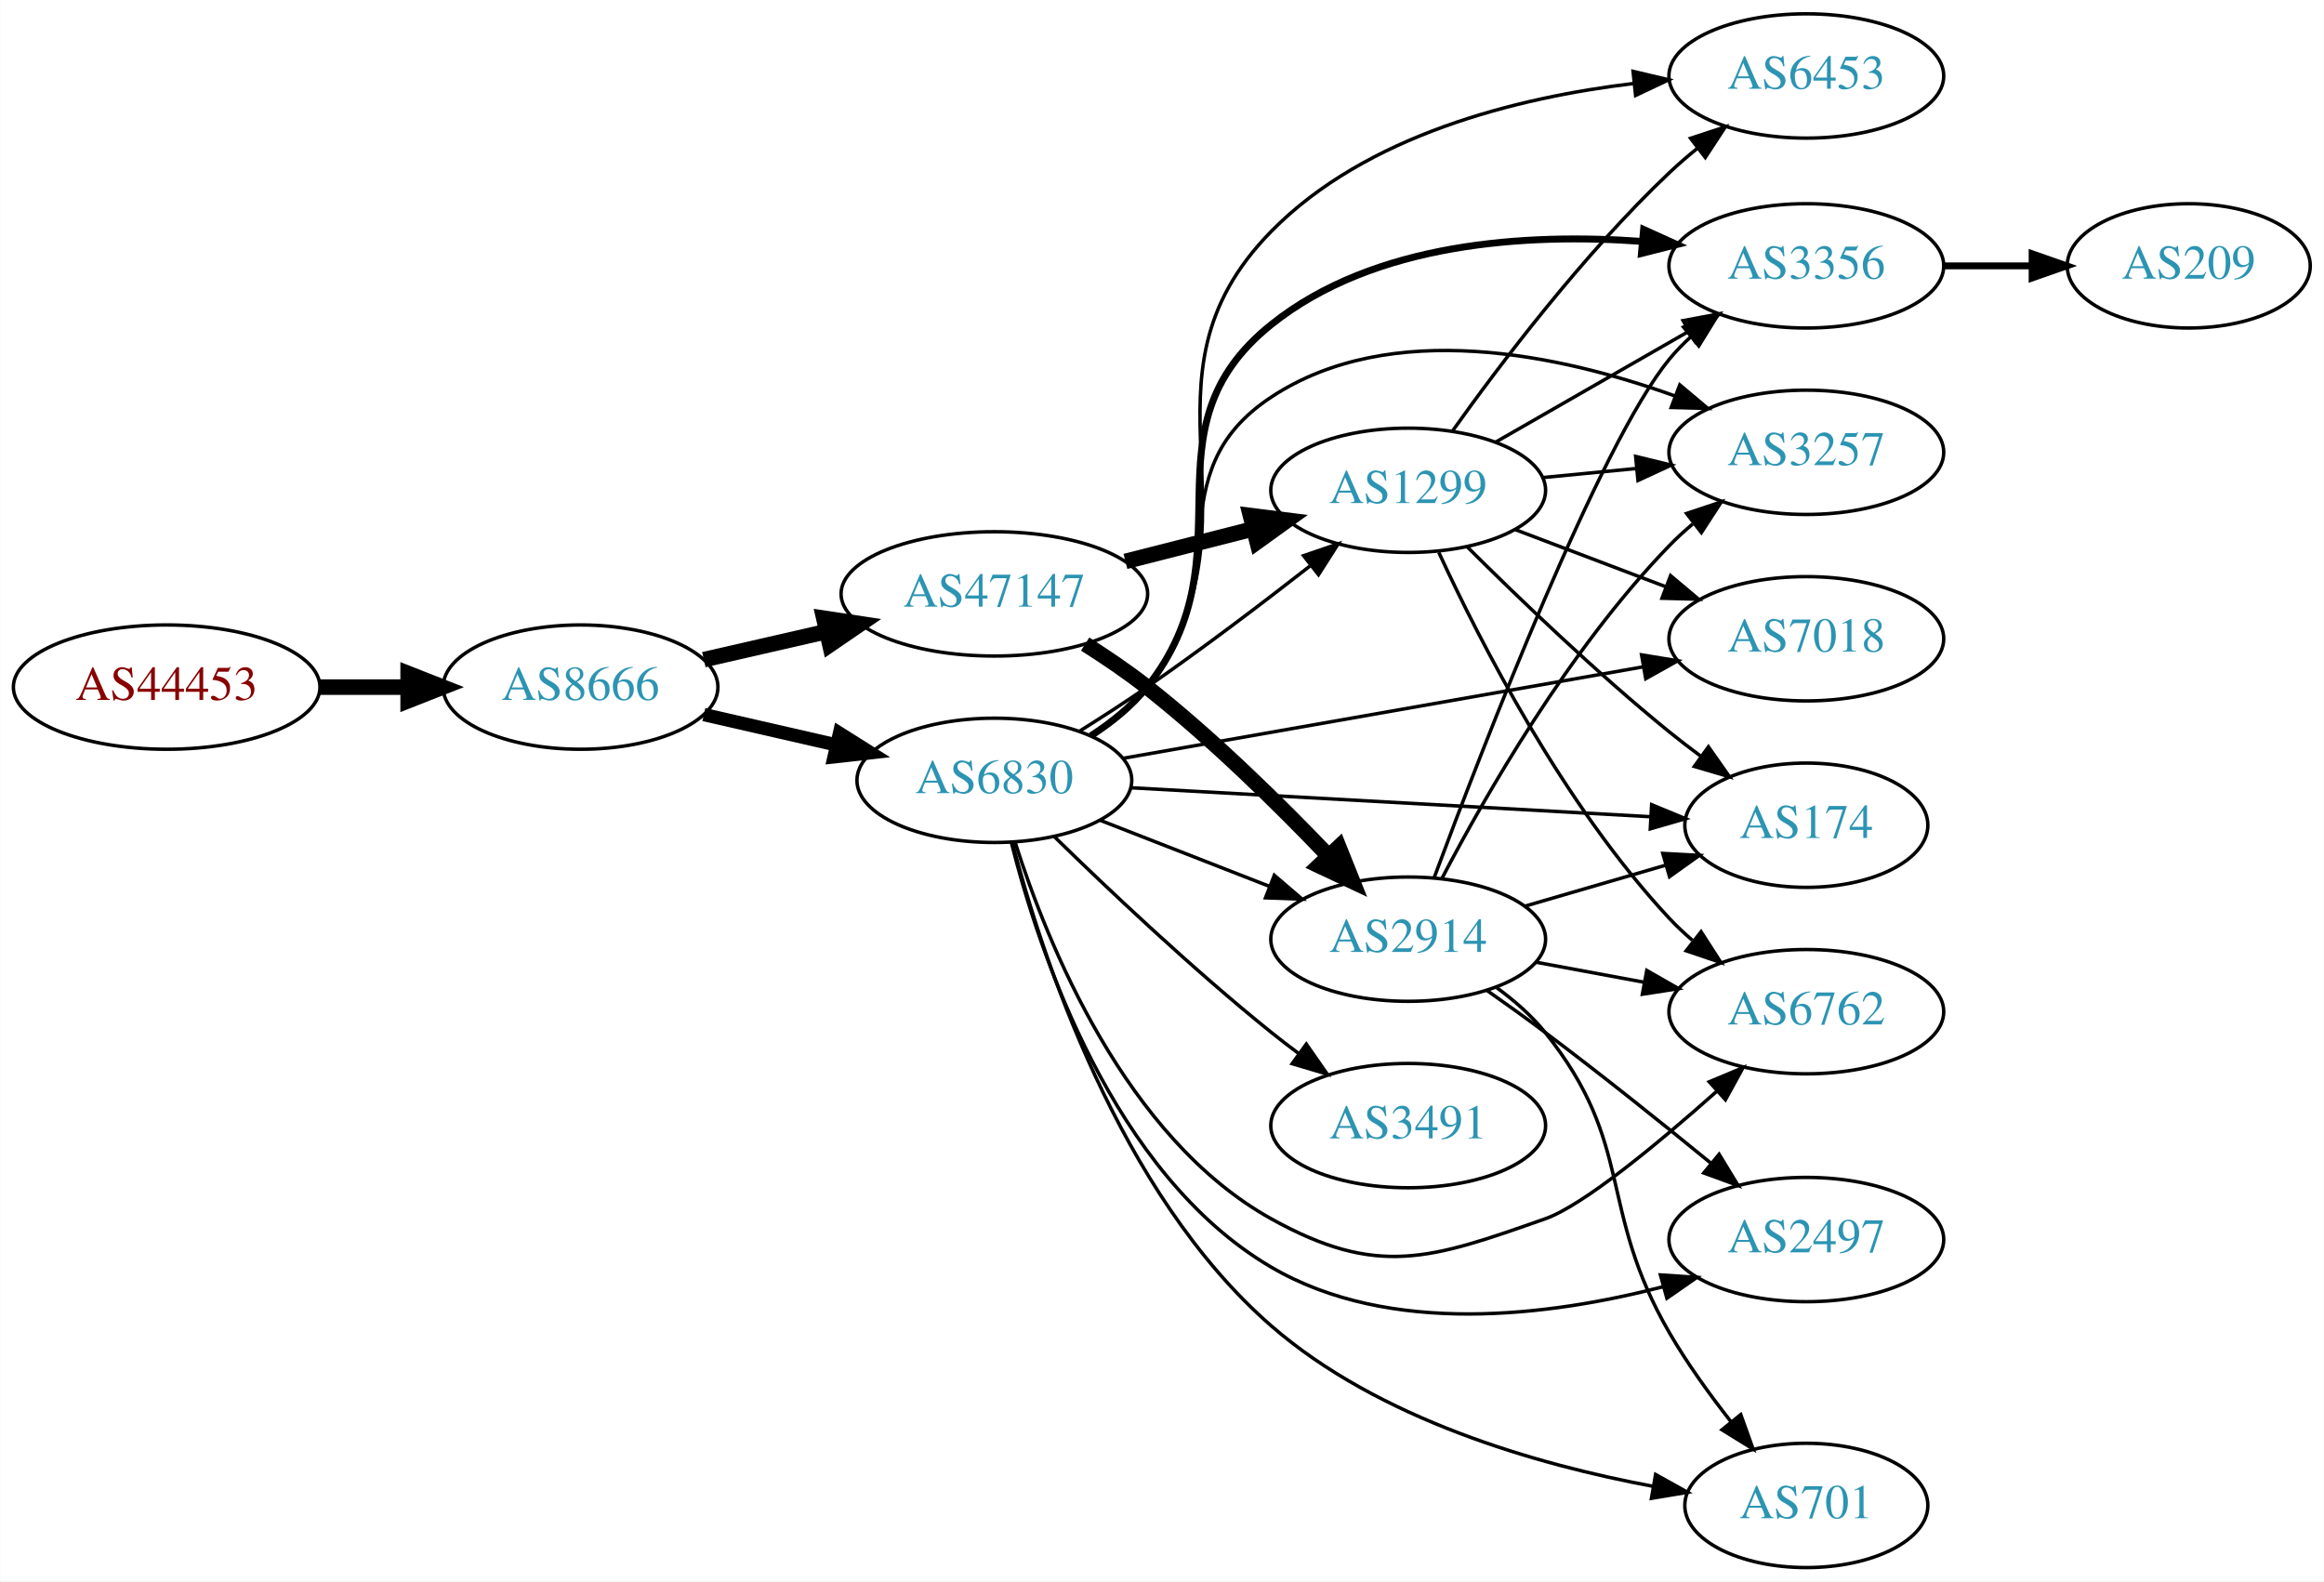
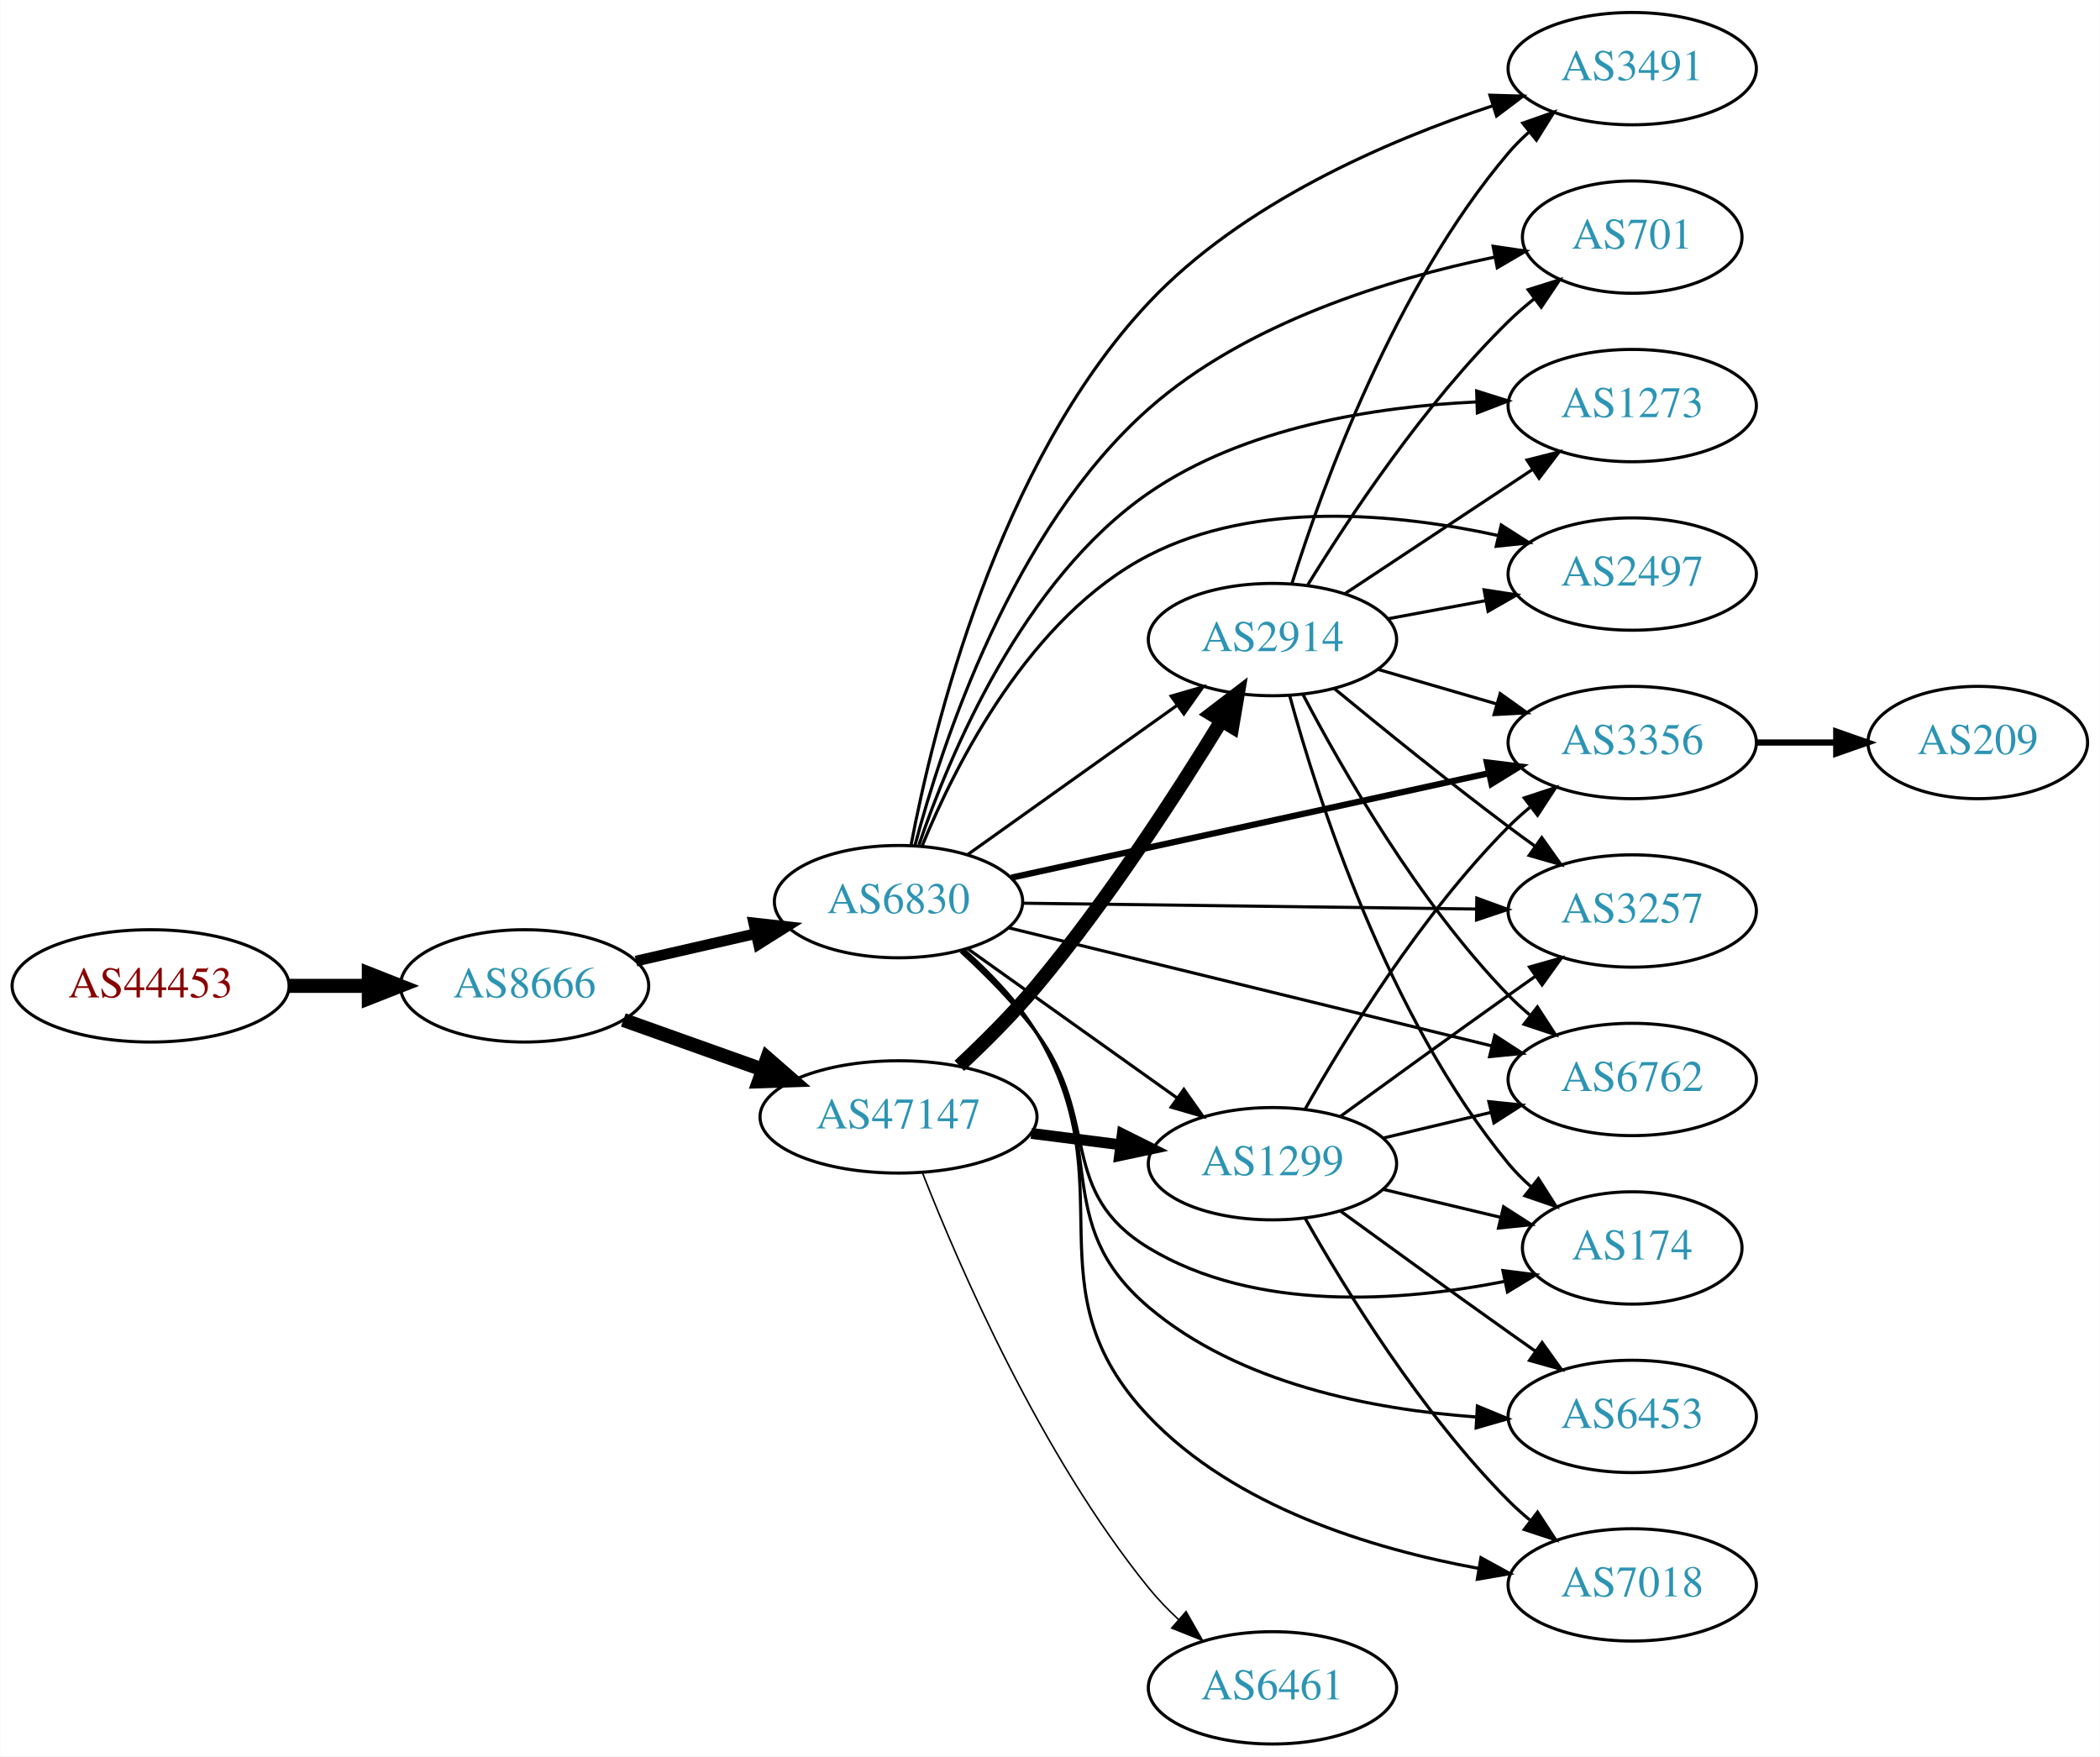
- <svg xmlns="http://www.w3.org/2000/svg" xmlns:xlink="http://www.w3.org/1999/xlink" width="673pt" height="458pt" viewBox="0.00 0.00 672.86 458.00">
-   <g id="graph0" class="graph" transform="scale(1 1) rotate(0) translate(4 454)">
-     <polygon fill="white" stroke="none" points="-4,4 -4,-454 668.857,-454 668.857,4 -4,4" />
+ <svg xmlns="http://www.w3.org/2000/svg" xmlns:xlink="http://www.w3.org/1999/xlink" width="673pt" height="563pt" viewBox="0.00 0.00 672.86 563.00">
+   <g id="graph0" class="graph" transform="scale(1 1) rotate(0) translate(4 559)">
+     <polygon fill="white" stroke="none" points="-4,4 -4,-559 668.857,-559 668.857,4 -4,4" />
    <g id="node1" class="node">
      <g id="a_node1">
        <a xlink:href="/asn/44453" xlink:title="AS44453 ~ interneX GmbH [AT]">
-           <ellipse fill="#ffffff" stroke="black" cx="44.196" cy="-255" rx="44.393" ry="18" />
-           <text text-anchor="middle" x="44.196" y="-251.3" font-family="Times,serif" font-size="14.00" fill="#880000">AS44453</text>
+           <ellipse fill="#ffffff" stroke="black" cx="44.196" cy="-243" rx="44.393" ry="18" />
+           <text text-anchor="middle" x="44.196" y="-239.3" font-family="Times,serif" font-size="14.00" fill="#880000">AS44453</text>
        </a>
      </g>
    </g>
    <g id="node2" class="node">
      <g id="a_node2">
        <a xlink:href="/asn/8666" xlink:title="AS8666 ~ FiberLink GmbH [AT]">
-           <ellipse fill="#ffffff" stroke="black" cx="164.039" cy="-255" rx="39.794" ry="18" />
-           <text text-anchor="middle" x="164.039" y="-251.3" font-family="Times,serif" font-size="14.00" fill="#2c94b3">AS8666</text>
+           <ellipse fill="#ffffff" stroke="black" cx="164.039" cy="-243" rx="39.794" ry="18" />
+           <text text-anchor="middle" x="164.039" y="-239.3" font-family="Times,serif" font-size="14.00" fill="#2c94b3">AS8666</text>
        </a>
      </g>
    </g>
    <g id="edge1" class="edge">
-       <path fill="none" stroke="black" stroke-width="4.5" d="M88.407,-255C96.72,-255 105.482,-255 113.965,-255" />
-       <polygon fill="black" stroke="black" stroke-width="4.5" points="114.123,-258.938 124.123,-255 114.123,-251.063 114.123,-258.938" />
+       <path fill="none" stroke="black" stroke-width="4.5" d="M88.407,-243C96.72,-243 105.482,-243 113.965,-243" />
+       <polygon fill="black" stroke="black" stroke-width="4.5" points="114.123,-246.938 124.123,-243 114.123,-239.063 114.123,-246.938" />
    </g>
    <g id="node3" class="node">
      <g id="a_node3">
        <a xlink:href="/asn/6830" xlink:title="AS6830 ~ LGI-UPC [AT]">
-           <ellipse fill="#ffffff" stroke="black" cx="283.881" cy="-228" rx="39.794" ry="18" />
-           <text text-anchor="middle" x="283.881" y="-224.3" font-family="Times,serif" font-size="14.00" fill="#2c94b3">AS6830</text>
+           <ellipse fill="#ffffff" stroke="black" cx="283.881" cy="-270" rx="39.794" ry="18" />
+           <text text-anchor="middle" x="283.881" y="-266.3" font-family="Times,serif" font-size="14.00" fill="#2c94b3">AS6830</text>
        </a>
      </g>
    </g>
    <g id="edge2" class="edge">
-       <path fill="none" stroke="black" stroke-width="3.857" d="M199.758,-247.045C211.758,-244.296 225.379,-241.175 238.071,-238.267" />
-       <polygon fill="black" stroke="black" stroke-width="3.857" points="239.037,-241.636 248.003,-235.991 237.474,-234.813 239.037,-241.636" />
+       <path fill="none" stroke="black" stroke-width="3.441" d="M199.758,-250.955C211.758,-253.704 225.379,-256.825 238.071,-259.733" />
+       <polygon fill="black" stroke="black" stroke-width="3.441" points="237.474,-263.187 248.003,-262.009 239.037,-256.364 237.474,-263.187" />
    </g>
    <g id="node4" class="node">
      <g id="a_node4">
        <a xlink:href="/asn/47147" xlink:title="AS47147 ~ ANEXIA Internetdienstleistungs GmbH [AT]">
-           <ellipse fill="#ffffff" stroke="black" cx="283.881" cy="-282" rx="44.393" ry="18" />
-           <text text-anchor="middle" x="283.881" y="-278.3" font-family="Times,serif" font-size="14.00" fill="#2c94b3">AS47147</text>
+           <ellipse fill="#ffffff" stroke="black" cx="283.881" cy="-201" rx="44.393" ry="18" />
+           <text text-anchor="middle" x="283.881" y="-197.3" font-family="Times,serif" font-size="14.00" fill="#2c94b3">AS47147</text>
        </a>
      </g>
    </g>
    <g id="edge3" class="edge">
-       <path fill="none" stroke="black" stroke-width="4.5" d="M199.758,-262.955C210.896,-265.507 223.432,-268.379 235.325,-271.104" />
-       <polygon fill="black" stroke="black" stroke-width="4.5" points="234.492,-274.953 245.119,-273.348 236.251,-267.276 234.492,-274.953" />
+       <path fill="none" stroke="black" stroke-width="4.5" d="M195.693,-232.075C209.343,-227.21 225.645,-221.399 240.44,-216.127" />
+       <polygon fill="black" stroke="black" stroke-width="4.5" points="241.804,-219.821 249.901,-212.754 239.16,-212.403 241.804,-219.821" />
    </g>
    <g id="node5" class="node">
      <g id="a_node5">
        <a xlink:href="/asn/3356" xlink:title="AS3356 ~ Level 3 Parent, LLC [US]">
-           <ellipse fill="#ffffff" stroke="black" cx="519.017" cy="-377" rx="39.794" ry="18" />
-           <text text-anchor="middle" x="519.017" y="-373.3" font-family="Times,serif" font-size="14.00" fill="#2c94b3">AS3356</text>
+           <ellipse fill="#ffffff" stroke="black" cx="519.017" cy="-321" rx="39.794" ry="18" />
+           <text text-anchor="middle" x="519.017" y="-317.3" font-family="Times,serif" font-size="14.00" fill="#2c94b3">AS3356</text>
        </a>
      </g>
    </g>
    <g id="edge4" class="edge">
-       <path fill="none" stroke="black" stroke-width="2" d="M311.819,-240.882C317.809,-244.746 323.677,-249.46 328.077,-255 358.76,-293.631 325.57,-329.162 364.077,-360 393.939,-383.914 438.159,-386.497 471.552,-384.073" />
-       <polygon fill="black" stroke="black" stroke-width="2" points="471.893,-387.557 481.541,-383.178 471.268,-380.585 471.893,-387.557" />
+       <path fill="none" stroke="black" stroke-width="2" d="M320.036,-277.69C360.868,-286.623 428.32,-301.378 472.963,-311.144" />
+       <polygon fill="black" stroke="black" stroke-width="2" points="472.44,-314.613 482.957,-313.331 473.936,-307.774 472.44,-314.613" />
    </g>
    <g id="node6" class="node">
      <g id="a_node6">
-         <a xlink:href="/asn/3491" xlink:title="AS3491 ~ PCCW Global, Inc. [US]">
-           <ellipse fill="#ffffff" stroke="black" cx="403.724" cy="-128" rx="39.794" ry="18" />
-           <text text-anchor="middle" x="403.724" y="-124.3" font-family="Times,serif" font-size="14.00" fill="#2c94b3">AS3491</text>
+         <a xlink:href="/asn/3257" xlink:title="AS3257 ~ GTT [DE]">
+           <ellipse fill="#ffffff" stroke="black" cx="519.017" cy="-267" rx="39.794" ry="18" />
+           <text text-anchor="middle" x="519.017" y="-263.3" font-family="Times,serif" font-size="14.00" fill="#2c94b3">AS3257</text>
        </a>
      </g>
    </g>
    <g id="edge5" class="edge">
-       <path fill="none" stroke="black" d="M301.287,-211.654C316.909,-196.389 341.345,-173.28 364.077,-155 366.629,-152.948 369.326,-150.879 372.062,-148.847" />
-       <polygon fill="black" stroke="black" points="374.215,-151.609 380.276,-142.92 370.119,-145.933 374.215,-151.609" />
+       <path fill="none" stroke="black" d="M323.64,-269.501C363.557,-268.988 425.875,-268.186 469.146,-267.629" />
+       <polygon fill="black" stroke="black" points="469.211,-271.128 479.165,-267.5 469.121,-264.129 469.211,-271.128" />
    </g>
    <g id="node7" class="node">
      <g id="a_node7">
-         <a xlink:href="/asn/2497" xlink:title="AS2497 ~ Internet Initiative Japan Inc. [JP]">
-           <ellipse fill="#ffffff" stroke="black" cx="519.017" cy="-95" rx="39.794" ry="18" />
-           <text text-anchor="middle" x="519.017" y="-91.3" font-family="Times,serif" font-size="14.00" fill="#2c94b3">AS2497</text>
+         <a xlink:href="/asn/6453" xlink:title="AS6453 ~ TATA COMMUNICATIONS (AMERICA) INC [US]">
+           <ellipse fill="#ffffff" stroke="black" cx="519.017" cy="-105" rx="39.794" ry="18" />
+           <text text-anchor="middle" x="519.017" y="-101.3" font-family="Times,serif" font-size="14.00" fill="#2c94b3">AS6453</text>
        </a>
      </g>
    </g>
    <g id="edge6" class="edge">
-       <path fill="none" stroke="black" d="M288.779,-210.09C296.714,-178.562 318.038,-113.945 364.077,-87 398.405,-66.909 444.76,-72.843 477.607,-81.355" />
-       <polygon fill="black" stroke="black" points="476.767,-84.754 487.339,-84.053 478.637,-78.009 476.767,-84.754" />
+       <path fill="none" stroke="black" d="M304.285,-254.299C312.434,-246.962 321.522,-237.709 328.077,-228 351.724,-192.978 331.839,-167.32 364.077,-140 393.038,-115.456 435.725,-107.226 468.806,-104.841" />
+       <polygon fill="black" stroke="black" points="469.391,-108.313 479.179,-104.258 468.999,-101.324 469.391,-108.313" />
    </g>
    <g id="node8" class="node">
      <g id="a_node8">
-         <a xlink:href="/asn/6453" xlink:title="AS6453 ~ TATA COMMUNICATIONS (AMERICA) INC [US]">
-           <ellipse fill="#ffffff" stroke="black" cx="519.017" cy="-432" rx="39.794" ry="18" />
-           <text text-anchor="middle" x="519.017" y="-428.3" font-family="Times,serif" font-size="14.00" fill="#2c94b3">AS6453</text>
+         <a xlink:href="/asn/701" xlink:title="AS701 ~ UUNET [US]">
+           <ellipse fill="#ffffff" stroke="black" cx="519.017" cy="-483" rx="35.194" ry="18" />
+           <text text-anchor="middle" x="519.017" y="-479.3" font-family="Times,serif" font-size="14.00" fill="#2c94b3">AS701</text>
        </a>
      </g>
    </g>
    <g id="edge7" class="edge">
-       <path fill="none" stroke="black" d="M312.074,-240.686C318.056,-244.556 323.857,-249.322 328.077,-255 364.354,-303.804 321.47,-343.613 364.077,-387 391.482,-414.906 435.16,-425.736 469.002,-429.828" />
-       <polygon fill="black" stroke="black" points="468.85,-433.331 479.16,-430.893 469.58,-426.369 468.85,-433.331" />
+       <path fill="none" stroke="black" d="M289.119,-287.872C297.71,-320.321 320.198,-389.152 364.077,-428 395.274,-455.619 441.317,-469.649 474.919,-476.592" />
+       <polygon fill="black" stroke="black" points="474.434,-480.063 484.917,-478.526 475.764,-473.19 474.434,-480.063" />
    </g>
    <g id="node9" class="node">
      <g id="a_node9">
-         <a xlink:href="/asn/1299" xlink:title="AS1299 ~ Telia Carrier [EU]">
-           <ellipse fill="#ffffff" stroke="black" cx="403.724" cy="-312" rx="39.794" ry="18" />
-           <text text-anchor="middle" x="403.724" y="-308.3" font-family="Times,serif" font-size="14.00" fill="#2c94b3">AS1299</text>
+         <a xlink:href="/asn/1273" xlink:title="AS1273 ~ Vodafone Group PLC [EU]">
+           <ellipse fill="#ffffff" stroke="black" cx="519.017" cy="-429" rx="39.794" ry="18" />
+           <text text-anchor="middle" x="519.017" y="-425.3" font-family="Times,serif" font-size="14.00" fill="#2c94b3">AS1273</text>
        </a>
      </g>
    </g>
    <g id="edge8" class="edge">
-       <path fill="none" stroke="black" d="M308.454,-242.18C314.896,-246.204 321.823,-250.672 328.077,-255 344.066,-266.066 361.356,-279.19 375.267,-290.055" />
-       <polygon fill="black" stroke="black" points="373.424,-293.059 383.449,-296.489 377.751,-287.556 373.424,-293.059" />
+       <path fill="none" stroke="black" d="M290.436,-288.201C300.264,-317.111 323.596,-373.098 364.077,-401 394.754,-422.144 436.747,-428.669 469.125,-430.17" />
+       <polygon fill="black" stroke="black" points="469.167,-433.673 479.273,-430.493 469.39,-426.677 469.167,-433.673" />
    </g>
    <g id="node10" class="node">
      <g id="a_node10">
-         <a xlink:href="/asn/3257" xlink:title="AS3257 ~ GTT [DE]">
-           <ellipse fill="#ffffff" stroke="black" cx="519.017" cy="-323" rx="39.794" ry="18" />
-           <text text-anchor="middle" x="519.017" y="-319.3" font-family="Times,serif" font-size="14.00" fill="#2c94b3">AS3257</text>
+         <a xlink:href="/asn/7018" xlink:title="AS7018 ~ AT&amp;T Services, Inc. [US]">
+           <ellipse fill="#ffffff" stroke="black" cx="519.017" cy="-51" rx="39.794" ry="18" />
+           <text text-anchor="middle" x="519.017" y="-47.3" font-family="Times,serif" font-size="14.00" fill="#2c94b3">AS7018</text>
        </a>
      </g>
    </g>
    <g id="edge9" class="edge">
-       <path fill="none" stroke="black" d="M311.531,-241.12C317.529,-244.976 323.473,-249.628 328.077,-255 354.508,-285.842 330.168,-316.64 364.077,-339 398.785,-361.886 447.772,-351.263 481.099,-339.276" />
-       <polygon fill="black" stroke="black" points="482.373,-342.536 490.482,-335.717 479.89,-335.991 482.373,-342.536" />
+       <path fill="none" stroke="black" d="M304.771,-254.609C313.01,-247.329 322.033,-238.036 328.077,-228 357.464,-179.206 324.874,-146.323 364.077,-105 391.635,-75.952 435.703,-62.518 469.642,-56.312" />
+       <polygon fill="black" stroke="black" points="470.535,-59.712 479.82,-54.609 469.379,-52.808 470.535,-59.712" />
    </g>
    <g id="node11" class="node">
      <g id="a_node11">
-         <a xlink:href="/asn/174" xlink:title="AS174 ~ Cogent Communications [US]">
-           <ellipse fill="#ffffff" stroke="black" cx="519.017" cy="-215" rx="35.194" ry="18" />
-           <text text-anchor="middle" x="519.017" y="-211.3" font-family="Times,serif" font-size="14.00" fill="#2c94b3">AS174</text>
+         <a xlink:href="/asn/2497" xlink:title="AS2497 ~ Internet Initiative Japan Inc. [JP]">
+           <ellipse fill="#ffffff" stroke="black" cx="519.017" cy="-375" rx="39.794" ry="18" />
+           <text text-anchor="middle" x="519.017" y="-371.3" font-family="Times,serif" font-size="14.00" fill="#2c94b3">AS2497</text>
        </a>
      </g>
    </g>
    <g id="edge10" class="edge">
-       <path fill="none" stroke="black" d="M323.379,-225.853C364.806,-223.543 430.58,-219.876 474.022,-217.453" />
-       <polygon fill="black" stroke="black" points="474.226,-220.947 484.015,-216.896 473.836,-213.958 474.226,-220.947" />
+       <path fill="none" stroke="black" d="M291.482,-287.948C302.167,-314.018 325.983,-361.383 364.077,-381 398.622,-398.789 443.534,-394.456 475.923,-387.379" />
+       <polygon fill="black" stroke="black" points="477.039,-390.712 485.969,-385.01 475.433,-383.899 477.039,-390.712" />
    </g>
    <g id="node12" class="node">
      <g id="a_node12">
-         <a xlink:href="/asn/6762" xlink:title="AS6762 ~ TELECOM ITALIA SPARKLE S.p.A. [IT]">
-           <ellipse fill="#ffffff" stroke="black" cx="519.017" cy="-161" rx="39.794" ry="18" />
-           <text text-anchor="middle" x="519.017" y="-157.3" font-family="Times,serif" font-size="14.00" fill="#2c94b3">AS6762</text>
+         <a xlink:href="/asn/1299" xlink:title="AS1299 ~ Telia Carrier [EU]">
+           <ellipse fill="#ffffff" stroke="black" cx="403.724" cy="-186" rx="39.794" ry="18" />
+           <text text-anchor="middle" x="403.724" y="-182.3" font-family="Times,serif" font-size="14.00" fill="#2c94b3">AS1299</text>
        </a>
      </g>
    </g>
    <g id="edge11" class="edge">
-       <path fill="none" stroke="black" d="M289.928,-209.966C299.159,-180.867 321.817,-124.451 364.077,-101 394.892,-83.9 410.129,-89.296 443.37,-101 454.455,-104.903 476.056,-122.788 493.181,-138.025" />
-       <polygon fill="black" stroke="black" points="490.908,-140.688 500.681,-144.78 495.593,-135.487 490.908,-140.688" />
+       <path fill="none" stroke="black" d="M305.949,-254.982C324.685,-241.627 352.276,-221.96 373.209,-207.039" />
+       <polygon fill="black" stroke="black" points="375.33,-209.825 381.441,-201.171 371.266,-204.125 375.33,-209.825" />
    </g>
    <g id="node13" class="node">
      <g id="a_node13">
-         <a xlink:href="/asn/701" xlink:title="AS701 ~ UUNET [US]">
-           <ellipse fill="#ffffff" stroke="black" cx="519.017" cy="-18" rx="35.194" ry="18" />
-           <text text-anchor="middle" x="519.017" y="-14.3" font-family="Times,serif" font-size="14.00" fill="#2c94b3">AS701</text>
+         <a xlink:href="/asn/6762" xlink:title="AS6762 ~ TELECOM ITALIA SPARKLE S.p.A. [IT]">
+           <ellipse fill="#ffffff" stroke="black" cx="519.017" cy="-213" rx="39.794" ry="18" />
+           <text text-anchor="middle" x="519.017" y="-209.3" font-family="Times,serif" font-size="14.00" fill="#2c94b3">AS6762</text>
        </a>
      </g>
    </g>
    <g id="edge12" class="edge">
-       <path fill="none" stroke="black" d="M289.054,-210.054C297.539,-177.485 319.861,-108.465 364.077,-70 395.227,-42.902 441.075,-29.792 474.634,-23.533" />
-       <polygon fill="black" stroke="black" points="475.369,-26.958 484.625,-21.802 474.174,-20.061 475.369,-26.958" />
+       <path fill="none" stroke="black" d="M319.281,-261.589C360.378,-251.542 429.198,-234.716 474.1,-223.737" />
+       <polygon fill="black" stroke="black" points="474.973,-227.127 483.855,-221.352 473.31,-220.327 474.973,-227.127" />
    </g>
    <g id="node14" class="node">
      <g id="a_node14">
-         <a xlink:href="/asn/2914" xlink:title="AS2914 ~ NTT America, Inc. [US]">
-           <ellipse fill="#ffffff" stroke="black" cx="403.724" cy="-182" rx="39.794" ry="18" />
-           <text text-anchor="middle" x="403.724" y="-178.3" font-family="Times,serif" font-size="14.00" fill="#2c94b3">AS2914</text>
+         <a xlink:href="/asn/3491" xlink:title="AS3491 ~ PCCW Global, Inc. [US]">
+           <ellipse fill="#ffffff" stroke="black" cx="519.017" cy="-537" rx="39.794" ry="18" />
+           <text text-anchor="middle" x="519.017" y="-533.3" font-family="Times,serif" font-size="14.00" fill="#2c94b3">AS3491</text>
        </a>
      </g>
    </g>
    <g id="edge13" class="edge">
-       <path fill="none" stroke="black" d="M314.618,-216.392C329.412,-210.618 347.489,-203.561 363.41,-197.346" />
-       <polygon fill="black" stroke="black" points="364.954,-200.501 372.997,-193.604 362.408,-193.98 364.954,-200.501" />
+       <path fill="none" stroke="black" d="M287.864,-287.927C294.862,-324.877 315.557,-410.367 364.077,-462 394.002,-493.844 440.314,-513.846 474.328,-525.106" />
+       <polygon fill="black" stroke="black" points="473.424,-528.491 484.014,-528.188 475.546,-521.821 473.424,-528.491" />
    </g>
    <g id="node15" class="node">
      <g id="a_node15">
-         <a xlink:href="/asn/7018" xlink:title="AS7018 ~ AT&amp;T Services, Inc. [US]">
-           <ellipse fill="#ffffff" stroke="black" cx="519.017" cy="-269" rx="39.794" ry="18" />
-           <text text-anchor="middle" x="519.017" y="-265.3" font-family="Times,serif" font-size="14.00" fill="#2c94b3">AS7018</text>
+         <a xlink:href="/asn/174" xlink:title="AS174 ~ Cogent Communications [US]">
+           <ellipse fill="#ffffff" stroke="black" cx="519.017" cy="-159" rx="35.194" ry="18" />
+           <text text-anchor="middle" x="519.017" y="-155.3" font-family="Times,serif" font-size="14.00" fill="#2c94b3">AS174</text>
        </a>
      </g>
    </g>
    <g id="edge14" class="edge">
-       <path fill="none" stroke="black" d="M321.053,-234.361C361.633,-241.498 427.557,-253.091 471.831,-260.878" />
-       <polygon fill="black" stroke="black" points="471.305,-264.339 481.76,-262.624 472.518,-257.445 471.305,-264.339" />
-     </g>
-     <g id="edge16" class="edge">
-       <path fill="none" stroke="black" stroke-width="4.5" d="M321.844,-291.41C333.551,-294.39 346.607,-297.714 358.755,-300.807" />
-       <polygon fill="black" stroke="black" stroke-width="4.5" points="358.035,-304.686 368.697,-303.338 359.977,-297.055 358.035,-304.686" />
-     </g>
-     <g id="edge15" class="edge">
-       <path fill="none" stroke="black" stroke-width="4.5" d="M310.173,-267.464C316.212,-263.651 322.516,-259.374 328.077,-255 347.005,-240.114 366.389,-221.02 380.66,-206.094" />
-       <polygon fill="black" stroke="black" stroke-width="4.5" points="383.626,-208.687 387.626,-198.712 377.899,-203.282 383.626,-208.687" />
+       <path fill="none" stroke="black" d="M303.865,-254.001C311.937,-246.609 321.08,-237.395 328.077,-228 348.739,-200.259 334.498,-176.931 364.077,-159 398.208,-138.311 444.903,-141.76 477.89,-148.225" />
+       <polygon fill="black" stroke="black" points="477.574,-151.737 488.085,-150.404 479.037,-144.891 477.574,-151.737" />
    </g>
    <g id="node16" class="node">
      <g id="a_node16">
+         <a xlink:href="/asn/2914" xlink:title="AS2914 ~ NTT America, Inc. [US]">
+           <ellipse fill="#ffffff" stroke="black" cx="403.724" cy="-354" rx="39.794" ry="18" />
+           <text text-anchor="middle" x="403.724" y="-350.3" font-family="Times,serif" font-size="14.00" fill="#2c94b3">AS2914</text>
+         </a>
+       </g>
+     </g>
+     <g id="edge15" class="edge">
+       <path fill="none" stroke="black" d="M305.949,-285.018C324.685,-298.373 352.276,-318.04 373.209,-332.961" />
+       <polygon fill="black" stroke="black" points="371.266,-335.875 381.441,-338.829 375.33,-330.175 371.266,-335.875" />
+     </g>
+     <g id="edge17" class="edge">
+       <path fill="none" stroke="black" stroke-width="3.5" d="M326.428,-195.712C335.674,-194.535 345.547,-193.278 355.018,-192.072" />
+       <polygon fill="black" stroke="black" stroke-width="3.5" points="355.612,-195.525 365.09,-190.79 354.728,-188.581 355.612,-195.525" />
+     </g>
+     <g id="edge18" class="edge">
+       <path fill="none" stroke="black" stroke-width="4.5" d="M303.38,-217.381C311.362,-224.845 320.569,-234.008 328.077,-243 350.942,-270.382 373.243,-304.868 387.425,-328.075" />
+       <polygon fill="black" stroke="black" stroke-width="4.5" points="384.082,-330.157 392.626,-336.677 390.821,-326.082 384.082,-330.157" />
+     </g>
+     <g id="node17" class="node">
+       <g id="a_node17">
+         <a xlink:href="/asn/6461" xlink:title="AS6461 ~ Zayo Bandwidth [US]">
+           <ellipse fill="#ffffff" stroke="black" cx="403.724" cy="-18" rx="39.794" ry="18" />
+           <text text-anchor="middle" x="403.724" y="-14.3" font-family="Times,serif" font-size="14.00" fill="#2c94b3">AS6461</text>
+         </a>
+       </g>
+     </g>
+     <g id="edge16" class="edge">
+       <path fill="none" stroke="black" stroke-width="0.5" d="M291.631,-182.899C303.31,-153.104 329.408,-92.774 364.077,-50 366.931,-46.479 370.221,-43.067 373.653,-39.866" />
+       <polygon fill="black" stroke="black" stroke-width="0.5" points="376.029,-42.438 381.275,-33.233 371.434,-37.157 376.029,-42.438" />
+     </g>
+     <g id="node18" class="node">
+       <g id="a_node18">
        <a xlink:href="/asn/209" xlink:title="AS209 ~ CenturyLink Communications, LLC [US]">
-           <ellipse fill="#ffffff" stroke="black" cx="629.76" cy="-377" rx="35.194" ry="18" />
-           <text text-anchor="middle" x="629.76" y="-373.3" font-family="Times,serif" font-size="14.00" fill="#2c94b3">AS209</text>
-         </a>
-       </g>
+           <ellipse fill="#ffffff" stroke="black" cx="629.76" cy="-321" rx="35.194" ry="18" />
+           <text text-anchor="middle" x="629.76" y="-317.3" font-family="Times,serif" font-size="14.00" fill="#2c94b3">AS209</text>
+         </a>
+       </g>
+     </g>
+     <g id="edge33" class="edge">
+       <path fill="none" stroke="black" stroke-width="2" d="M558.968,-321C567.2,-321 575.947,-321 584.363,-321" />
+       <polygon fill="black" stroke="black" stroke-width="2" points="584.408,-324.5 594.408,-321 584.408,-317.5 584.408,-324.5" />
+     </g>
+     <g id="edge22" class="edge">
+       <path fill="none" stroke="black" d="M414.184,-203.49C426.965,-226.096 451.398,-265.886 479.37,-294 481.481,-296.121 483.777,-298.188 486.163,-300.171" />
+       <polygon fill="black" stroke="black" points="484.415,-303.242 494.478,-306.556 488.678,-297.69 484.415,-303.242" />
+     </g>
+     <g id="edge23" class="edge">
+       <path fill="none" stroke="black" d="M425.572,-201.222C440.506,-212.091 461.12,-227.025 479.37,-240 482.191,-242.005 485.134,-244.085 488.082,-246.159" />
+       <polygon fill="black" stroke="black" points="486.109,-249.05 496.306,-251.926 490.128,-243.319 486.109,-249.05" />
+     </g>
+     <g id="edge20" class="edge">
+       <path fill="none" stroke="black" d="M425.572,-170.778C440.506,-159.909 461.12,-144.975 479.37,-132 482.191,-129.995 485.134,-127.915 488.082,-125.841" />
+       <polygon fill="black" stroke="black" points="490.128,-128.681 496.306,-120.074 486.109,-122.95 490.128,-128.681" />
+     </g>
+     <g id="edge19" class="edge">
+       <path fill="none" stroke="black" d="M414.184,-168.51C426.965,-145.904 451.398,-106.114 479.37,-78 481.481,-75.879 483.777,-73.812 486.163,-71.829" />
+       <polygon fill="black" stroke="black" points="488.678,-74.31 494.478,-65.444 484.415,-68.758 488.678,-74.31" />
+     </g>
+     <g id="edge24" class="edge">
+       <path fill="none" stroke="black" d="M439.331,-194.248C450.202,-196.838 462.357,-199.735 473.799,-202.462" />
+       <polygon fill="black" stroke="black" points="473.082,-205.889 483.621,-204.803 474.705,-199.08 473.082,-205.889" />
+     </g>
+     <g id="edge21" class="edge">
+       <path fill="none" stroke="black" d="M439.331,-177.752C451.125,-174.942 464.43,-171.771 476.698,-168.847" />
+       <polygon fill="black" stroke="black" points="477.787,-172.186 486.703,-166.463 476.164,-165.376 477.787,-172.186" />
    </g>
    <g id="edge29" class="edge">
-       <path fill="none" stroke="black" stroke-width="2" d="M558.968,-377C567.2,-377 575.947,-377 584.363,-377" />
-       <polygon fill="black" stroke="black" stroke-width="2" points="584.408,-380.5 594.408,-377 584.408,-373.5 584.408,-380.5" />
+       <path fill="none" stroke="black" d="M437.493,-344.455C449.353,-341 462.922,-337.048 475.499,-333.384" />
+       <polygon fill="black" stroke="black" points="476.699,-336.681 485.321,-330.524 474.742,-329.96 476.699,-336.681" />
+     </g>
+     <g id="edge26" class="edge">
+       <path fill="none" stroke="black" d="M423.469,-338.353C438.401,-326.031 459.949,-308.564 479.37,-294 482.139,-291.924 485.047,-289.797 487.973,-287.693" />
+       <polygon fill="black" stroke="black" points="490.034,-290.523 496.167,-281.884 485.985,-284.812 490.034,-290.523" />
    </g>
    <g id="edge27" class="edge">
-       <path fill="none" stroke="black" d="M429.028,-325.944C445.306,-335.283 466.942,-347.697 484.804,-357.945" />
-       <polygon fill="black" stroke="black" points="483.337,-361.138 493.753,-363.079 486.821,-355.067 483.337,-361.138" />
-     </g>
-     <g id="edge23" class="edge">
-       <path fill="none" stroke="black" d="M416.473,-329.064C430.261,-348.429 454.427,-380.384 479.37,-404 481.914,-406.409 484.672,-408.785 487.503,-411.075" />
-       <polygon fill="black" stroke="black" points="485.497,-413.947 495.563,-417.252 489.755,-408.391 485.497,-413.947" />
+       <path fill="none" stroke="black" d="M415.076,-371.589C428.252,-393.064 452.547,-429.759 479.37,-456 481.904,-458.479 484.687,-460.892 487.562,-463.191" />
+       <polygon fill="black" stroke="black" points="485.671,-466.146 495.778,-469.324 489.859,-460.537 485.671,-466.146" />
+     </g>
+     <g id="edge25" class="edge">
+       <path fill="none" stroke="black" d="M426.837,-368.639C444.036,-380.025 468.104,-395.958 487.194,-408.595" />
+       <polygon fill="black" stroke="black" points="485.302,-411.54 495.572,-414.142 489.166,-405.703 485.302,-411.54" />
+     </g>
+     <g id="edge32" class="edge">
+       <path fill="none" stroke="black" d="M440.57,-360.645C450.592,-362.502 461.623,-364.547 472.139,-366.496" />
+       <polygon fill="black" stroke="black" points="471.544,-369.945 482.014,-368.327 472.82,-363.063 471.544,-369.945" />
+     </g>
+     <g id="edge30" class="edge">
+       <path fill="none" stroke="black" d="M413.542,-336.314C425.966,-312.558 450.375,-269.881 479.37,-240 481.454,-237.852 483.731,-235.767 486.104,-233.771" />
+       <polygon fill="black" stroke="black" points="488.623,-236.247 494.395,-227.363 484.343,-230.709 488.623,-236.247" />
+     </g>
+     <g id="edge31" class="edge">
+       <path fill="none" stroke="black" d="M409.996,-372.063C419.712,-403.004 442.85,-466.961 479.37,-510 481.306,-512.282 483.478,-514.463 485.778,-516.525" />
+       <polygon fill="black" stroke="black" points="483.943,-519.539 493.938,-523.052 488.315,-514.072 483.943,-519.539" />
    </g>
    <g id="edge28" class="edge">
-       <path fill="none" stroke="black" d="M442.764,-315.693C451.451,-316.537 460.795,-317.444 469.844,-318.323" />
-       <polygon fill="black" stroke="black" points="469.593,-321.815 479.884,-319.298 470.269,-314.847 469.593,-321.815" />
-     </g>
-     <g id="edge24" class="edge">
-       <path fill="none" stroke="black" d="M420.712,-295.726C435.426,-281.067 458.123,-259.237 479.37,-242 482.274,-239.644 485.373,-237.269 488.503,-234.957" />
-       <polygon fill="black" stroke="black" points="490.669,-237.711 496.756,-229.04 486.59,-232.023 490.669,-237.711" />
-     </g>
-     <g id="edge25" class="edge">
-       <path fill="none" stroke="black" d="M412.587,-294.014C424.403,-268.396 448.664,-220.866 479.37,-188 481.413,-185.813 483.661,-183.7 486.013,-181.685" />
-       <polygon fill="black" stroke="black" points="488.539,-184.154 494.268,-175.242 484.232,-178.636 488.539,-184.154" />
-     </g>
-     <g id="edge26" class="edge">
-       <path fill="none" stroke="black" d="M434.787,-300.59C448.102,-295.536 463.953,-289.52 478.23,-284.101" />
-       <polygon fill="black" stroke="black" points="479.706,-287.284 487.813,-280.464 477.222,-280.74 479.706,-287.284" />
-     </g>
-     <g id="edge20" class="edge">
-       <path fill="none" stroke="black" d="M411.28,-199.92C425.438,-238.015 459.218,-325.56 479.37,-350 481.225,-352.25 483.312,-354.396 485.531,-356.424" />
-       <polygon fill="black" stroke="black" points="483.467,-359.256 493.436,-362.844 487.88,-353.823 483.467,-359.256" />
-     </g>
-     <g id="edge21" class="edge">
-       <path fill="none" stroke="black" d="M426.573,-167.116C432.106,-163.244 438.001,-159.026 443.37,-155 459.605,-142.826 477.326,-128.622 491.427,-117.091" />
-       <polygon fill="black" stroke="black" points="493.766,-119.699 499.272,-110.647 489.323,-114.29 493.766,-119.699" />
-     </g>
-     <g id="edge19" class="edge">
-       <path fill="none" stroke="black" d="M413.542,-199.686C425.966,-223.442 450.375,-266.119 479.37,-296 481.454,-298.148 483.731,-300.233 486.104,-302.229" />
-       <polygon fill="black" stroke="black" points="484.343,-305.291 494.395,-308.637 488.623,-299.753 484.343,-305.291" />
-     </g>
-     <g id="edge22" class="edge">
-       <path fill="none" stroke="black" d="M437.493,-191.545C450.199,-195.246 464.868,-199.519 478.176,-203.395" />
-       <polygon fill="black" stroke="black" points="477.453,-206.83 488.033,-206.266 479.41,-200.109 477.453,-206.83" />
-     </g>
-     <g id="edge18" class="edge">
-       <path fill="none" stroke="black" d="M440.57,-175.355C450.592,-173.498 461.623,-171.453 472.139,-169.504" />
-       <polygon fill="black" stroke="black" points="472.82,-172.937 482.014,-167.673 471.544,-166.055 472.82,-172.937" />
-     </g>
-     <g id="edge17" class="edge">
-       <path fill="none" stroke="black" d="M429.397,-167.919C434.487,-164.2 439.475,-159.85 443.37,-155 469.574,-122.374 458.39,-104.207 479.37,-68 484.514,-59.123 491.057,-50.059 497.29,-42.13" />
-       <polygon fill="black" stroke="black" points="500.031,-44.307 503.602,-34.333 494.59,-39.903 500.031,-44.307" />
+       <path fill="none" stroke="black" d="M409.216,-336.104C418.124,-303.402 440.588,-233.032 479.37,-186 481.505,-183.411 483.947,-180.959 486.544,-178.666" />
+       <polygon fill="black" stroke="black" points="488.952,-181.224 494.643,-172.288 484.621,-175.725 488.952,-181.224" />
    </g>
  </g>
</svg>
